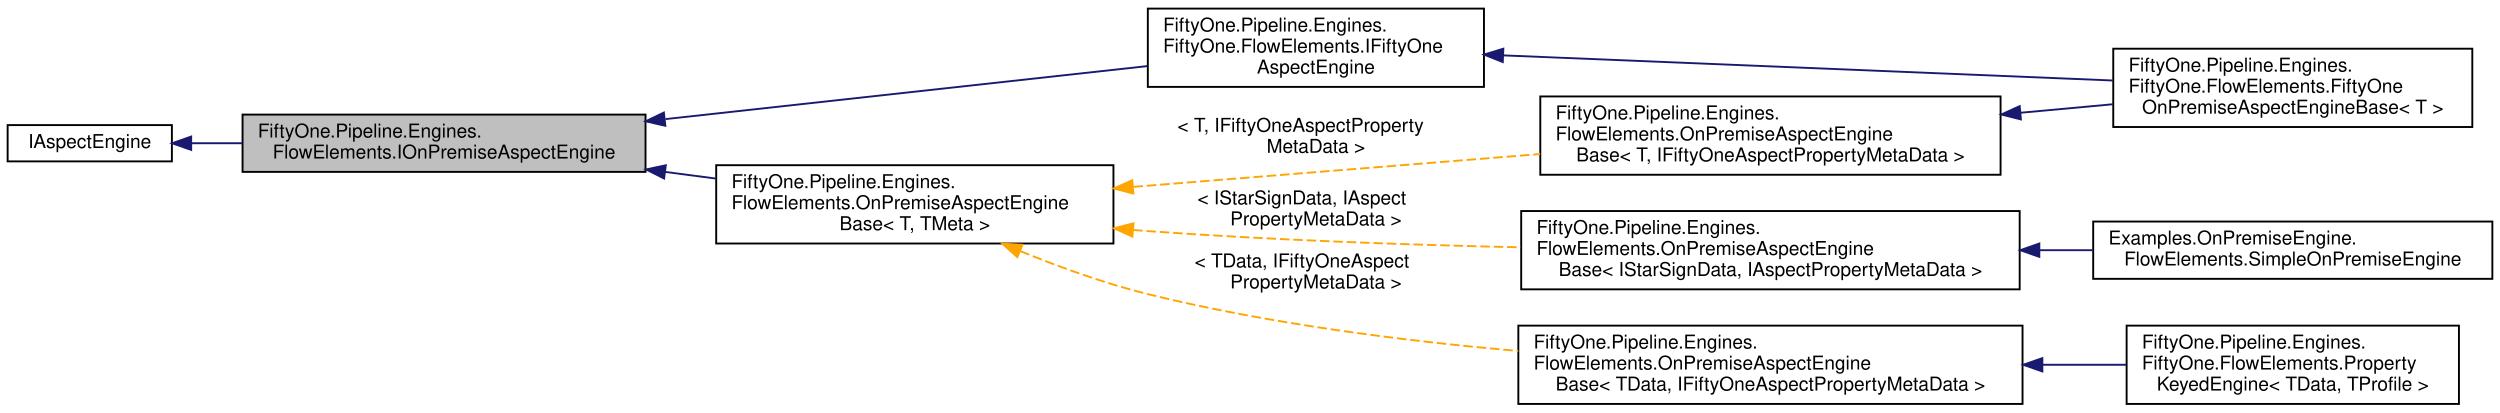
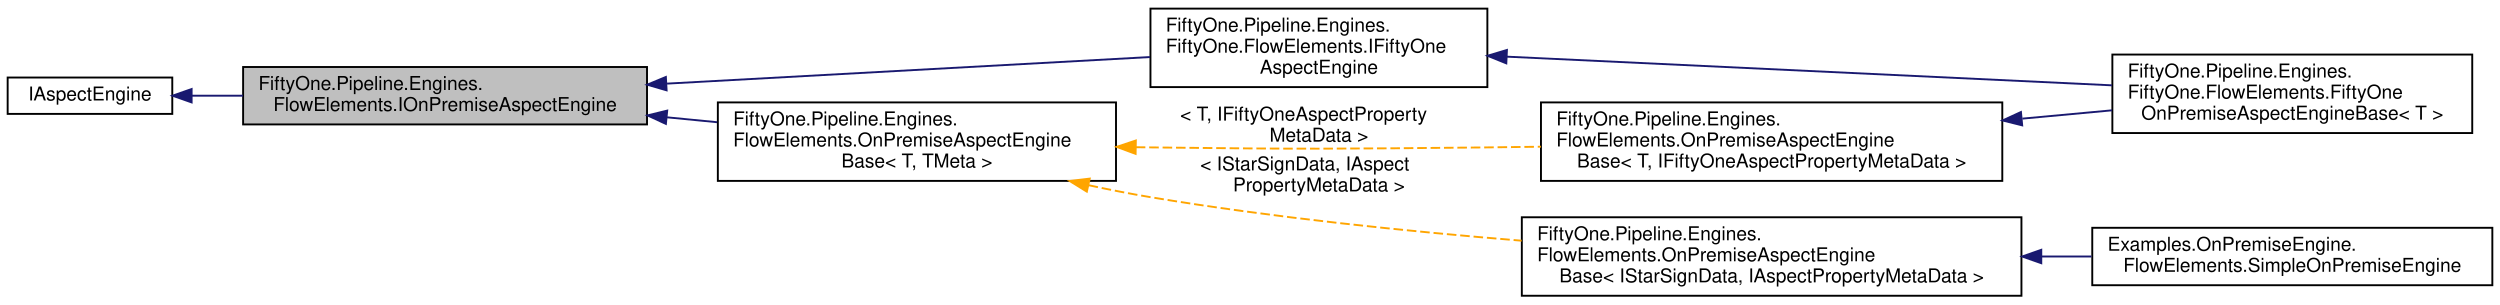
- <svg xmlns="http://www.w3.org/2000/svg" xmlns:xlink="http://www.w3.org/1999/xlink" width="1309pt" height="216pt" viewBox="0.00 0.00 1309.00 216.00">
-   <g id="graph0" class="graph" transform="scale(1 1) rotate(0) translate(4 212)">
+ <svg xmlns="http://www.w3.org/2000/svg" xmlns:xlink="http://www.w3.org/1999/xlink" width="1306pt" height="159pt" viewBox="0.00 0.00 1306.00 159.00">
+   <g id="graph0" class="graph" transform="scale(1 1) rotate(0) translate(4 155)">
    <g id="node1" class="node">
      <g id="a_node1">
        <a xlink:title="Interface for an AspectEngine that processes evidence using one or more local data files.">
-           <polygon fill="#bfbfbf" stroke="black" points="123,-122 123,-152 334,-152 334,-122 123,-122" />
-           <text text-anchor="start" x="131" y="-140" font-family="Helvetica,sans-Serif" font-size="10.00">FiftyOne.Pipeline.Engines.</text>
-           <text text-anchor="middle" x="228.5" y="-129" font-family="Helvetica,sans-Serif" font-size="10.00">FlowElements.IOnPremiseAspectEngine</text>
+           <polygon fill="#bfbfbf" stroke="black" points="123,-90 123,-120 334,-120 334,-90 123,-90" />
+           <text text-anchor="start" x="131" y="-108" font-family="Helvetica,sans-Serif" font-size="10.00">FiftyOne.Pipeline.Engines.</text>
+           <text text-anchor="middle" x="228.5" y="-97" font-family="Helvetica,sans-Serif" font-size="10.00">FlowElements.IOnPremiseAspectEngine</text>
        </a>
      </g>
    </g>
    <g id="node3" class="node">
      <g id="a_node3">
        <a xlink:href="interface_fifty_one_1_1_pipeline_1_1_engines_1_1_fifty_one_1_1_flow_elements_1_1_i_fifty_one_aspect_engine.html" target="_top" xlink:title="51Degrees specific Engine interface.">
-           <polygon fill="none" stroke="black" points="597,-166.5 597,-207.5 773,-207.5 773,-166.5 597,-166.5" />
-           <text text-anchor="start" x="605" y="-195.5" font-family="Helvetica,sans-Serif" font-size="10.00">FiftyOne.Pipeline.Engines.</text>
-           <text text-anchor="start" x="605" y="-184.5" font-family="Helvetica,sans-Serif" font-size="10.00">FiftyOne.FlowElements.IFiftyOne</text>
-           <text text-anchor="middle" x="685" y="-173.5" font-family="Helvetica,sans-Serif" font-size="10.00">AspectEngine</text>
+           <polygon fill="none" stroke="black" points="597,-109.5 597,-150.5 773,-150.5 773,-109.5 597,-109.5" />
+           <text text-anchor="start" x="605" y="-138.5" font-family="Helvetica,sans-Serif" font-size="10.00">FiftyOne.Pipeline.Engines.</text>
+           <text text-anchor="start" x="605" y="-127.5" font-family="Helvetica,sans-Serif" font-size="10.00">FiftyOne.FlowElements.IFiftyOne</text>
+           <text text-anchor="middle" x="685" y="-116.5" font-family="Helvetica,sans-Serif" font-size="10.00">AspectEngine</text>
        </a>
      </g>
    </g>
    <g id="edge2" class="edge">
-       <path fill="none" stroke="midnightblue" d="M344.47,-149.65C422.85,-158.27 525.03,-169.51 596.75,-177.4" />
-       <polygon fill="midnightblue" stroke="midnightblue" points="344.38,-146.12 334.06,-148.5 343.61,-153.07 344.38,-146.12" />
+       <path fill="none" stroke="midnightblue" d="M344.47,-111.32C422.85,-115.64 525.03,-121.26 596.75,-125.2" />
+       <polygon fill="midnightblue" stroke="midnightblue" points="344.23,-107.81 334.06,-110.75 343.85,-114.8 344.23,-107.81" />
    </g>
    <g id="node5" class="node">
      <g id="a_node5">
        <a xlink:href="class_fifty_one_1_1_pipeline_1_1_engines_1_1_flow_elements_1_1_on_premise_aspect_engine_base.html" target="_top" xlink:title="Base class for 51Degrees on-premise aspect engines.">
-           <polygon fill="none" stroke="black" points="371,-84.5 371,-125.5 579,-125.5 579,-84.5 371,-84.5" />
-           <text text-anchor="start" x="379" y="-113.5" font-family="Helvetica,sans-Serif" font-size="10.00">FiftyOne.Pipeline.Engines.</text>
-           <text text-anchor="start" x="379" y="-102.5" font-family="Helvetica,sans-Serif" font-size="10.00">FlowElements.OnPremiseAspectEngine</text>
-           <text text-anchor="middle" x="475" y="-91.5" font-family="Helvetica,sans-Serif" font-size="10.00">Base&lt; T, TMeta &gt;</text>
+           <polygon fill="none" stroke="black" points="371,-60.5 371,-101.5 579,-101.5 579,-60.5 371,-60.5" />
+           <text text-anchor="start" x="379" y="-89.5" font-family="Helvetica,sans-Serif" font-size="10.00">FiftyOne.Pipeline.Engines.</text>
+           <text text-anchor="start" x="379" y="-78.5" font-family="Helvetica,sans-Serif" font-size="10.00">FlowElements.OnPremiseAspectEngine</text>
+           <text text-anchor="middle" x="475" y="-67.5" font-family="Helvetica,sans-Serif" font-size="10.00">Base&lt; T, TMeta &gt;</text>
        </a>
      </g>
    </g>
    <g id="edge4" class="edge">
-       <path fill="none" stroke="midnightblue" d="M344.18,-121.99C353.01,-120.84 361.88,-119.67 370.63,-118.53" />
-       <polygon fill="midnightblue" stroke="midnightblue" points="343.72,-118.52 334.25,-123.29 344.62,-125.46 343.72,-118.52" />
+       <path fill="none" stroke="midnightblue" d="M344.47,-93.71C353.2,-92.86 361.98,-92 370.63,-91.15" />
+       <polygon fill="midnightblue" stroke="midnightblue" points="343.86,-90.26 334.25,-94.72 344.55,-97.22 343.86,-90.26" />
    </g>
    <g id="node2" class="node">
      <g id="a_node2">
        <a xlink:href="interface_fifty_one_1_1_pipeline_1_1_engines_1_1_flow_elements_1_1_i_aspect_engine.html" target="_top" xlink:title="Interface representing 51Degrees on-premise aspect engines.">
-           <polygon fill="none" stroke="black" points="0,-127.5 0,-146.5 86,-146.5 86,-127.5 0,-127.5" />
-           <text text-anchor="middle" x="43" y="-134.5" font-family="Helvetica,sans-Serif" font-size="10.00">IAspectEngine</text>
+           <polygon fill="none" stroke="black" points="0,-95.5 0,-114.5 86,-114.5 86,-95.5 0,-95.5" />
+           <text text-anchor="middle" x="43" y="-102.5" font-family="Helvetica,sans-Serif" font-size="10.00">IAspectEngine</text>
        </a>
      </g>
    </g>
    <g id="edge1" class="edge">
-       <path fill="none" stroke="midnightblue" d="M96.15,-137C104.65,-137 113.7,-137 122.93,-137" />
-       <polygon fill="midnightblue" stroke="midnightblue" points="96.1,-133.5 86.1,-137 96.1,-140.5 96.1,-133.5" />
+       <path fill="none" stroke="midnightblue" d="M96.15,-105C104.65,-105 113.7,-105 122.93,-105" />
+       <polygon fill="midnightblue" stroke="midnightblue" points="96.1,-101.5 86.1,-105 96.1,-108.5 96.1,-101.5" />
    </g>
    <g id="node4" class="node">
      <g id="a_node4">
        <a xlink:href="class_fifty_one_1_1_pipeline_1_1_engines_1_1_fifty_one_1_1_flow_elements_1_1_fifty_one_on_premise_aspect_engine_base.html" target="_top" xlink:title="51Degrees specific Engine base class.">
-           <polygon fill="none" stroke="black" points="1102.5,-145.5 1102.5,-186.5 1290.5,-186.5 1290.5,-145.5 1102.5,-145.5" />
-           <text text-anchor="start" x="1110.5" y="-174.5" font-family="Helvetica,sans-Serif" font-size="10.00">FiftyOne.Pipeline.Engines.</text>
-           <text text-anchor="start" x="1110.5" y="-163.5" font-family="Helvetica,sans-Serif" font-size="10.00">FiftyOne.FlowElements.FiftyOne</text>
-           <text text-anchor="middle" x="1196.5" y="-152.5" font-family="Helvetica,sans-Serif" font-size="10.00">OnPremiseAspectEngineBase&lt; T &gt;</text>
+           <polygon fill="none" stroke="black" points="1099.5,-85.5 1099.5,-126.5 1287.5,-126.5 1287.5,-85.5 1099.5,-85.5" />
+           <text text-anchor="start" x="1107.5" y="-114.5" font-family="Helvetica,sans-Serif" font-size="10.00">FiftyOne.Pipeline.Engines.</text>
+           <text text-anchor="start" x="1107.5" y="-103.5" font-family="Helvetica,sans-Serif" font-size="10.00">FiftyOne.FlowElements.FiftyOne</text>
+           <text text-anchor="middle" x="1193.5" y="-92.5" font-family="Helvetica,sans-Serif" font-size="10.00">OnPremiseAspectEngineBase&lt; T &gt;</text>
        </a>
      </g>
    </g>
    <g id="edge3" class="edge">
-       <path fill="none" stroke="midnightblue" d="M783.14,-183C875,-179.21 1011.88,-173.57 1102.38,-169.84" />
-       <polygon fill="midnightblue" stroke="midnightblue" points="782.85,-179.5 773.01,-183.41 783.14,-186.5 782.85,-179.5" />
+       <path fill="none" stroke="midnightblue" d="M783.12,-125.4C874.21,-121.08 1009.48,-114.67 1099.28,-110.42" />
+       <polygon fill="midnightblue" stroke="midnightblue" points="782.89,-121.9 773.07,-125.87 783.22,-128.9 782.89,-121.9" />
    </g>
    <g id="node6" class="node">
      <g id="a_node6">
        <a xlink:href="class_fifty_one_1_1_pipeline_1_1_engines_1_1_flow_elements_1_1_on_premise_aspect_engine_base.html" target="_top" xlink:title=" ">
-           <polygon fill="none" stroke="black" points="792.5,-60.5 792.5,-101.5 1053.5,-101.5 1053.5,-60.5 792.5,-60.5" />
-           <text text-anchor="start" x="800.5" y="-89.5" font-family="Helvetica,sans-Serif" font-size="10.00">FiftyOne.Pipeline.Engines.</text>
-           <text text-anchor="start" x="800.5" y="-78.5" font-family="Helvetica,sans-Serif" font-size="10.00">FlowElements.OnPremiseAspectEngine</text>
-           <text text-anchor="middle" x="923" y="-67.5" font-family="Helvetica,sans-Serif" font-size="10.00">Base&lt; IStarSignData, IAspectPropertyMetaData &gt;</text>
+           <polygon fill="none" stroke="black" points="791,-0.5 791,-41.5 1052,-41.5 1052,-0.5 791,-0.5" />
+           <text text-anchor="start" x="799" y="-29.5" font-family="Helvetica,sans-Serif" font-size="10.00">FiftyOne.Pipeline.Engines.</text>
+           <text text-anchor="start" x="799" y="-18.5" font-family="Helvetica,sans-Serif" font-size="10.00">FlowElements.OnPremiseAspectEngine</text>
+           <text text-anchor="middle" x="921.5" y="-7.5" font-family="Helvetica,sans-Serif" font-size="10.00">Base&lt; IStarSignData, IAspectPropertyMetaData &gt;</text>
        </a>
      </g>
    </g>
    <g id="edge5" class="edge">
-       <path fill="none" stroke="orange" stroke-dasharray="5,2" d="M589.31,-91.6C591.9,-91.38 594.46,-91.19 597,-91 661.18,-86.31 732.65,-83.81 792.19,-82.49" />
-       <polygon fill="orange" stroke="orange" points="588.91,-88.12 579.25,-92.46 589.51,-95.09 588.91,-88.12" />
-       <text text-anchor="start" x="623" y="-105" font-family="Helvetica,sans-Serif" font-size="10.00"> &lt; IStarSignData, IAspect</text>
-       <text text-anchor="middle" x="685" y="-94" font-family="Helvetica,sans-Serif" font-size="10.00">PropertyMetaData &gt;</text>
+       <path fill="none" stroke="orange" stroke-dasharray="5,2" d="M564.67,-58.25C575.51,-55.91 586.48,-53.76 597,-52 660.44,-41.41 731.53,-34.11 790.88,-29.26" />
+       <polygon fill="orange" stroke="orange" points="563.76,-54.87 554.76,-60.45 565.28,-61.7 563.76,-54.87" />
+       <text text-anchor="start" x="623" y="-66" font-family="Helvetica,sans-Serif" font-size="10.00"> &lt; IStarSignData, IAspect</text>
+       <text text-anchor="middle" x="685" y="-55" font-family="Helvetica,sans-Serif" font-size="10.00">PropertyMetaData &gt;</text>
    </g>
    <g id="node8" class="node">
      <g id="a_node8">
        <a xlink:href="class_fifty_one_1_1_pipeline_1_1_engines_1_1_flow_elements_1_1_on_premise_aspect_engine_base.html" target="_top" xlink:title=" ">
-           <polygon fill="none" stroke="black" points="791,-0.5 791,-41.5 1055,-41.5 1055,-0.5 791,-0.5" />
-           <text text-anchor="start" x="799" y="-29.5" font-family="Helvetica,sans-Serif" font-size="10.00">FiftyOne.Pipeline.Engines.</text>
-           <text text-anchor="start" x="799" y="-18.5" font-family="Helvetica,sans-Serif" font-size="10.00">FlowElements.OnPremiseAspectEngine</text>
-           <text text-anchor="middle" x="923" y="-7.5" font-family="Helvetica,sans-Serif" font-size="10.00">Base&lt; TData, IFiftyOneAspectPropertyMetaData &gt;</text>
+           <polygon fill="none" stroke="black" points="801,-60.5 801,-101.5 1042,-101.5 1042,-60.5 801,-60.5" />
+           <text text-anchor="start" x="809" y="-89.5" font-family="Helvetica,sans-Serif" font-size="10.00">FiftyOne.Pipeline.Engines.</text>
+           <text text-anchor="start" x="809" y="-78.5" font-family="Helvetica,sans-Serif" font-size="10.00">FlowElements.OnPremiseAspectEngine</text>
+           <text text-anchor="middle" x="921.5" y="-67.5" font-family="Helvetica,sans-Serif" font-size="10.00">Base&lt; T, IFiftyOneAspectPropertyMetaData &gt;</text>
        </a>
      </g>
    </g>
    <g id="edge7" class="edge">
-       <path fill="none" stroke="orange" stroke-dasharray="5,2" d="M530.27,-80.49C550.8,-72.14 574.62,-63.52 597,-58 659.85,-42.49 731.18,-33.46 790.96,-28.21" />
-       <polygon fill="orange" stroke="orange" points="528.68,-77.36 520.78,-84.43 531.36,-83.83 528.68,-77.36" />
-       <text text-anchor="start" x="621.5" y="-72" font-family="Helvetica,sans-Serif" font-size="10.00"> &lt; TData, IFiftyOneAspect</text>
-       <text text-anchor="middle" x="685" y="-61" font-family="Helvetica,sans-Serif" font-size="10.00">PropertyMetaData &gt;</text>
-     </g>
-     <g id="node10" class="node">
-       <g id="a_node10">
-         <a xlink:href="class_fifty_one_1_1_pipeline_1_1_engines_1_1_flow_elements_1_1_on_premise_aspect_engine_base.html" target="_top" xlink:title=" ">
-           <polygon fill="none" stroke="black" points="802.5,-120.5 802.5,-161.5 1043.5,-161.5 1043.5,-120.5 802.5,-120.5" />
-           <text text-anchor="start" x="810.5" y="-149.5" font-family="Helvetica,sans-Serif" font-size="10.00">FiftyOne.Pipeline.Engines.</text>
-           <text text-anchor="start" x="810.5" y="-138.5" font-family="Helvetica,sans-Serif" font-size="10.00">FlowElements.OnPremiseAspectEngine</text>
-           <text text-anchor="middle" x="923" y="-127.5" font-family="Helvetica,sans-Serif" font-size="10.00">Base&lt; T, IFiftyOneAspectPropertyMetaData &gt;</text>
-         </a>
-       </g>
-     </g>
-     <g id="edge9" class="edge">
-       <path fill="none" stroke="orange" stroke-dasharray="5,2" d="M589.47,-114.16C654.59,-119.42 736.29,-126.01 802.41,-131.35" />
-       <polygon fill="orange" stroke="orange" points="589.41,-110.64 579.16,-113.33 588.85,-117.62 589.41,-110.64" />
-       <text text-anchor="start" x="612.5" y="-143" font-family="Helvetica,sans-Serif" font-size="10.00"> &lt; T, IFiftyOneAspectProperty</text>
-       <text text-anchor="middle" x="685" y="-132" font-family="Helvetica,sans-Serif" font-size="10.00">MetaData &gt;</text>
+       <path fill="none" stroke="orange" stroke-dasharray="5,2" d="M589.34,-78.1C591.91,-78.07 594.47,-78.03 597,-78 675.22,-77.03 694.78,-77.2 773,-78 782.09,-78.09 791.5,-78.22 800.96,-78.36" />
+       <polygon fill="orange" stroke="orange" points="589.24,-74.61 579.3,-78.27 589.36,-81.6 589.24,-74.61" />
+       <text text-anchor="start" x="612.5" y="-92" font-family="Helvetica,sans-Serif" font-size="10.00"> &lt; T, IFiftyOneAspectProperty</text>
+       <text text-anchor="middle" x="685" y="-81" font-family="Helvetica,sans-Serif" font-size="10.00">MetaData &gt;</text>
    </g>
    <g id="node7" class="node">
      <g id="a_node7">
        <a xlink:href="class_examples_1_1_on_premise_engine_1_1_flow_elements_1_1_simple_on_premise_engine.html" target="_top" xlink:title="[class] [constructor]">
-           <polygon fill="none" stroke="black" points="1092,-66 1092,-96 1301,-96 1301,-66 1092,-66" />
-           <text text-anchor="start" x="1100" y="-84" font-family="Helvetica,sans-Serif" font-size="10.00">Examples.OnPremiseEngine.</text>
-           <text text-anchor="middle" x="1196.5" y="-73" font-family="Helvetica,sans-Serif" font-size="10.00">FlowElements.SimpleOnPremiseEngine</text>
+           <polygon fill="none" stroke="black" points="1089,-6 1089,-36 1298,-36 1298,-6 1089,-6" />
+           <text text-anchor="start" x="1097" y="-24" font-family="Helvetica,sans-Serif" font-size="10.00">Examples.OnPremiseEngine.</text>
+           <text text-anchor="middle" x="1193.5" y="-13" font-family="Helvetica,sans-Serif" font-size="10.00">FlowElements.SimpleOnPremiseEngine</text>
        </a>
      </g>
    </g>
    <g id="edge6" class="edge">
-       <path fill="none" stroke="midnightblue" d="M1064,-81C1073.42,-81 1082.81,-81 1091.99,-81" />
-       <polygon fill="midnightblue" stroke="midnightblue" points="1063.79,-77.5 1053.79,-81 1063.79,-84.5 1063.79,-77.5" />
-     </g>
-     <g id="node9" class="node">
-       <g id="a_node9">
-         <a xlink:href="class_fifty_one_1_1_pipeline_1_1_engines_1_1_fifty_one_1_1_flow_elements_1_1_property_keyed_engine.html" target="_top" xlink:title="Base class for engines that use an index of property values to profile ids to populate one or more pr...">
-           <polygon fill="none" stroke="black" points="1109.5,-0.5 1109.5,-41.5 1283.5,-41.5 1283.5,-0.5 1109.5,-0.5" />
-           <text text-anchor="start" x="1117.5" y="-29.5" font-family="Helvetica,sans-Serif" font-size="10.00">FiftyOne.Pipeline.Engines.</text>
-           <text text-anchor="start" x="1117.5" y="-18.5" font-family="Helvetica,sans-Serif" font-size="10.00">FiftyOne.FlowElements.Property</text>
-           <text text-anchor="middle" x="1196.5" y="-7.5" font-family="Helvetica,sans-Serif" font-size="10.00">KeyedEngine&lt; TData, TProfile &gt;</text>
-         </a>
-       </g>
+       <path fill="none" stroke="midnightblue" d="M1062.62,-21C1071.36,-21 1080.07,-21 1088.61,-21" />
+       <polygon fill="midnightblue" stroke="midnightblue" points="1062.36,-17.5 1052.36,-21 1062.36,-24.5 1062.36,-17.5" />
    </g>
    <g id="edge8" class="edge">
-       <path fill="none" stroke="midnightblue" d="M1065.66,-21C1080.5,-21 1095.24,-21 1109.19,-21" />
-       <polygon fill="midnightblue" stroke="midnightblue" points="1065.38,-17.5 1055.38,-21 1065.38,-24.5 1065.38,-17.5" />
-     </g>
-     <g id="edge10" class="edge">
-       <path fill="none" stroke="midnightblue" d="M1054.01,-152.97C1070.33,-154.47 1086.77,-155.99 1102.36,-157.42" />
-       <polygon fill="midnightblue" stroke="midnightblue" points="1054.15,-149.47 1043.87,-152.04 1053.51,-156.44 1054.15,-149.47" />
+       <path fill="none" stroke="midnightblue" d="M1052.48,-93.03C1068.3,-94.5 1084.21,-95.97 1099.34,-97.37" />
+       <polygon fill="midnightblue" stroke="midnightblue" points="1052.39,-89.51 1042.11,-92.07 1051.74,-96.48 1052.39,-89.51" />
    </g>
  </g>
</svg>
